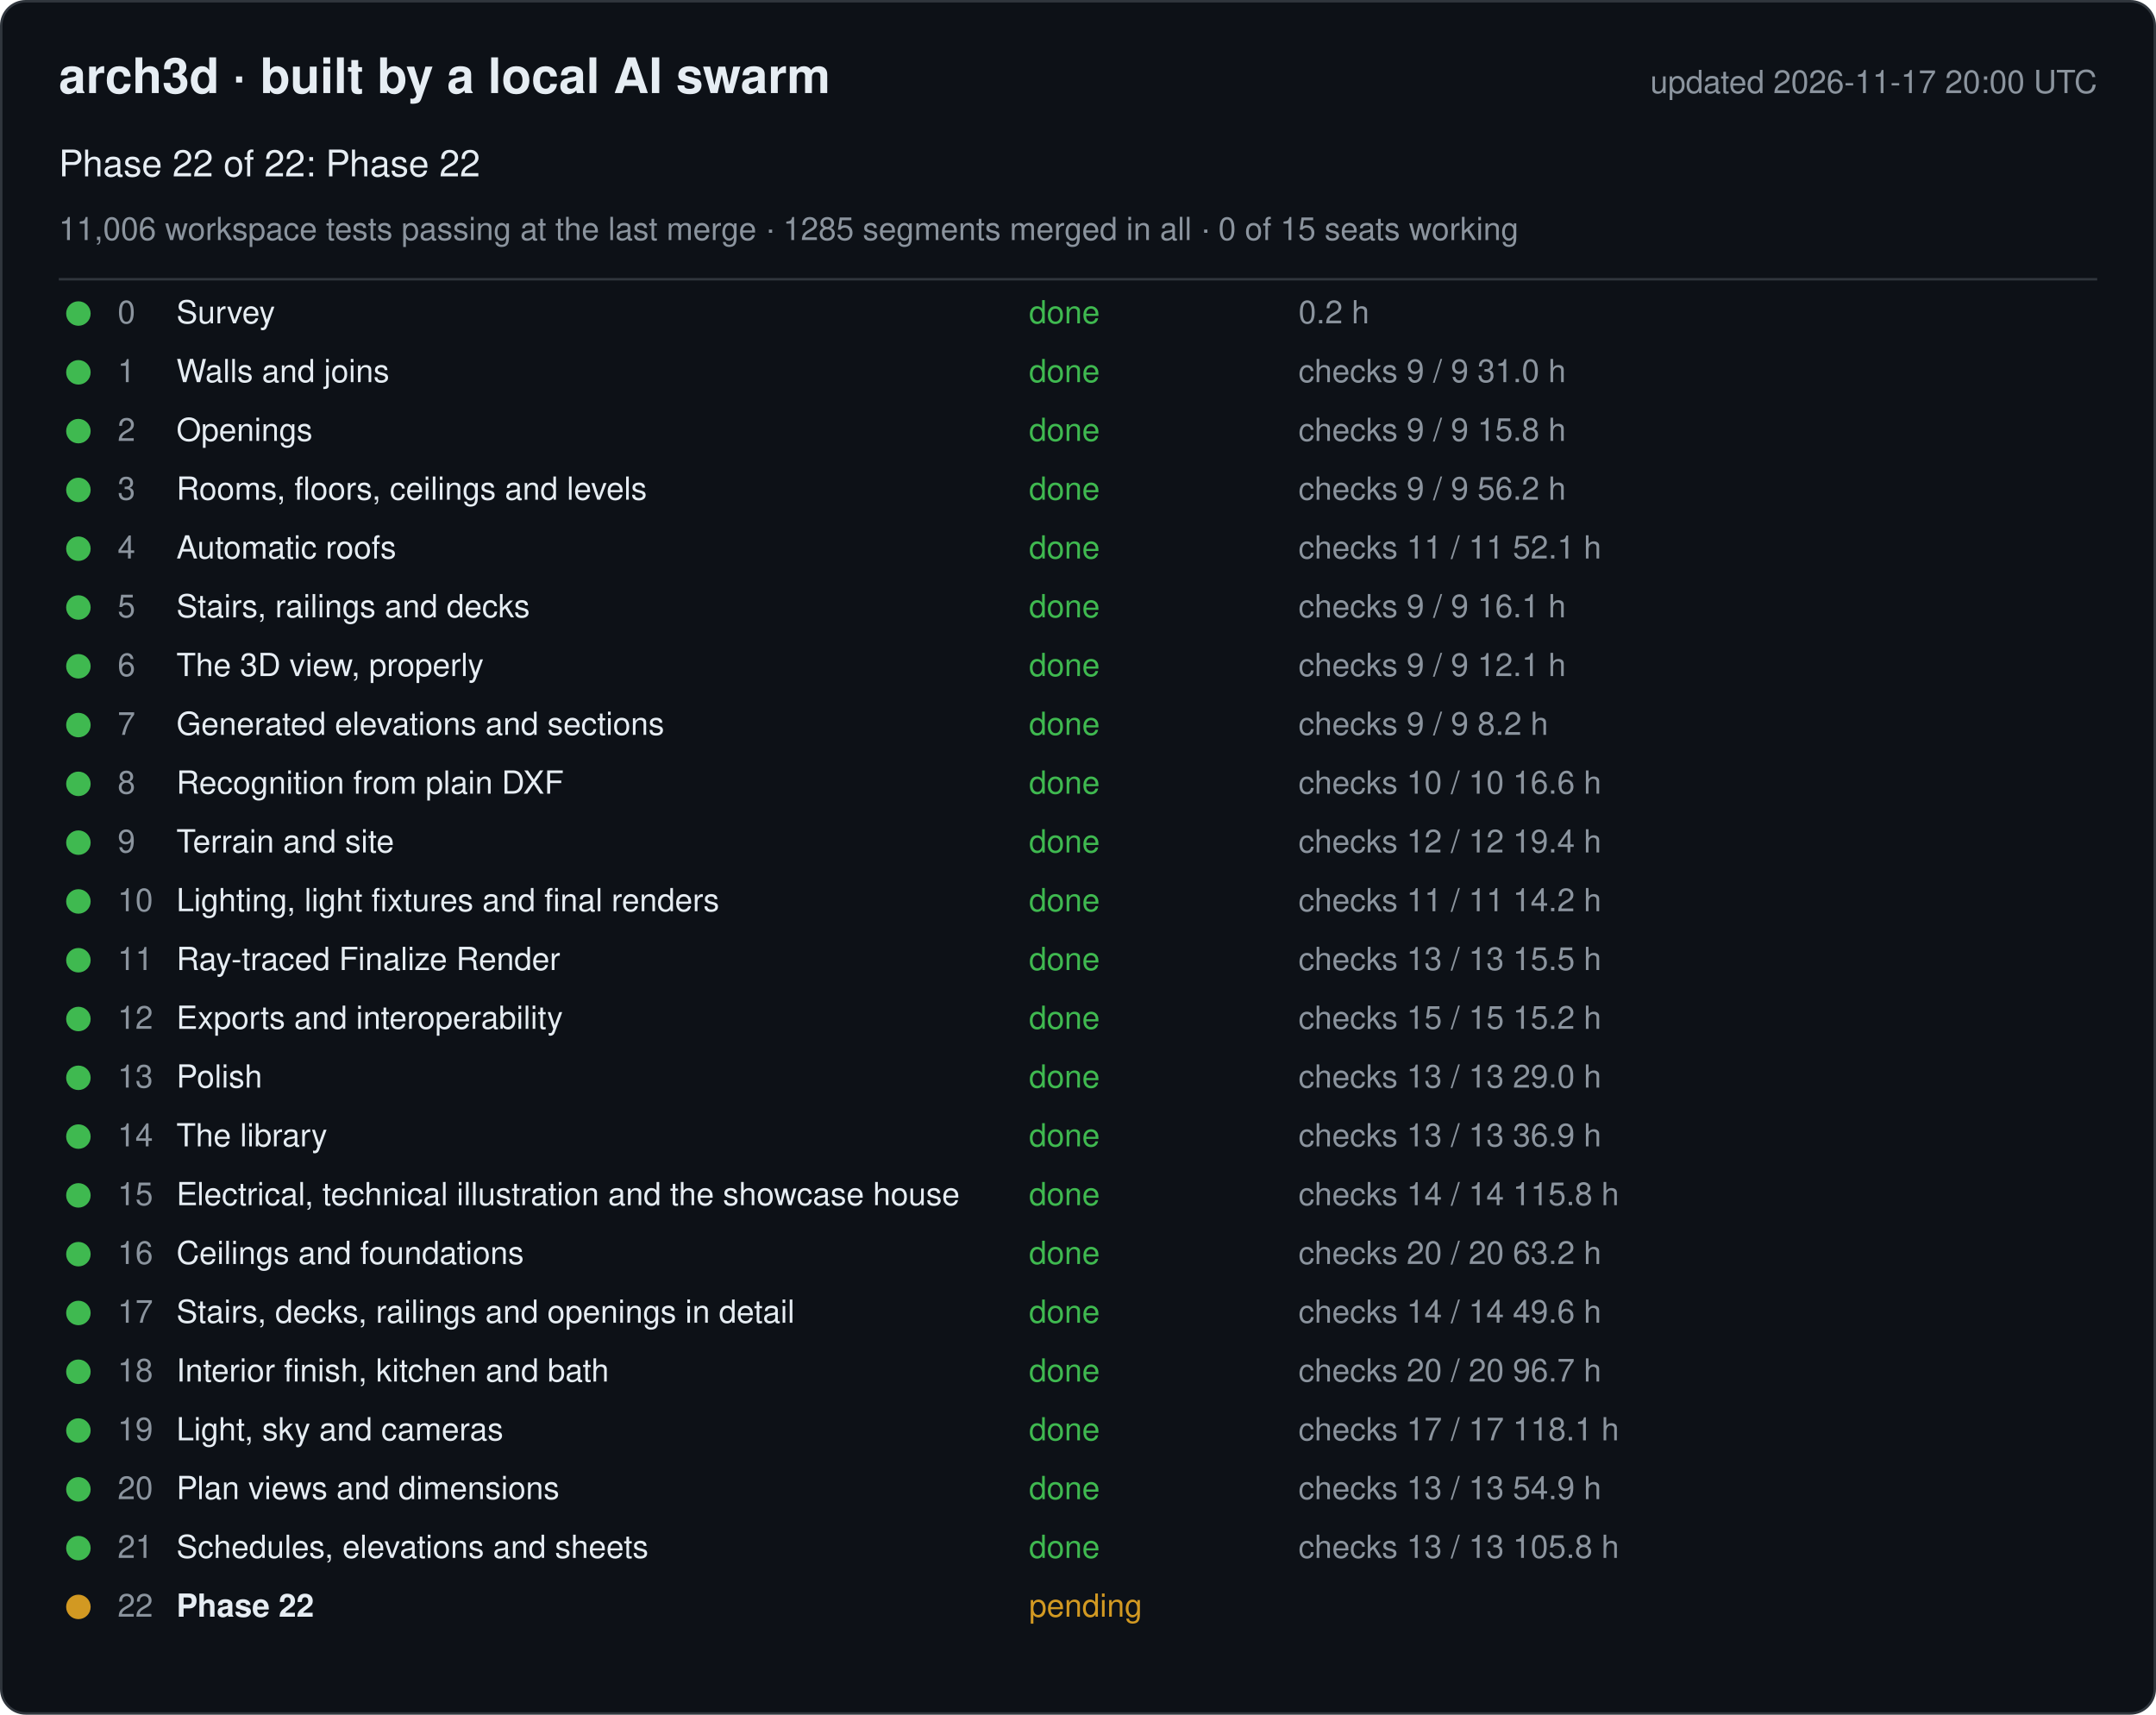
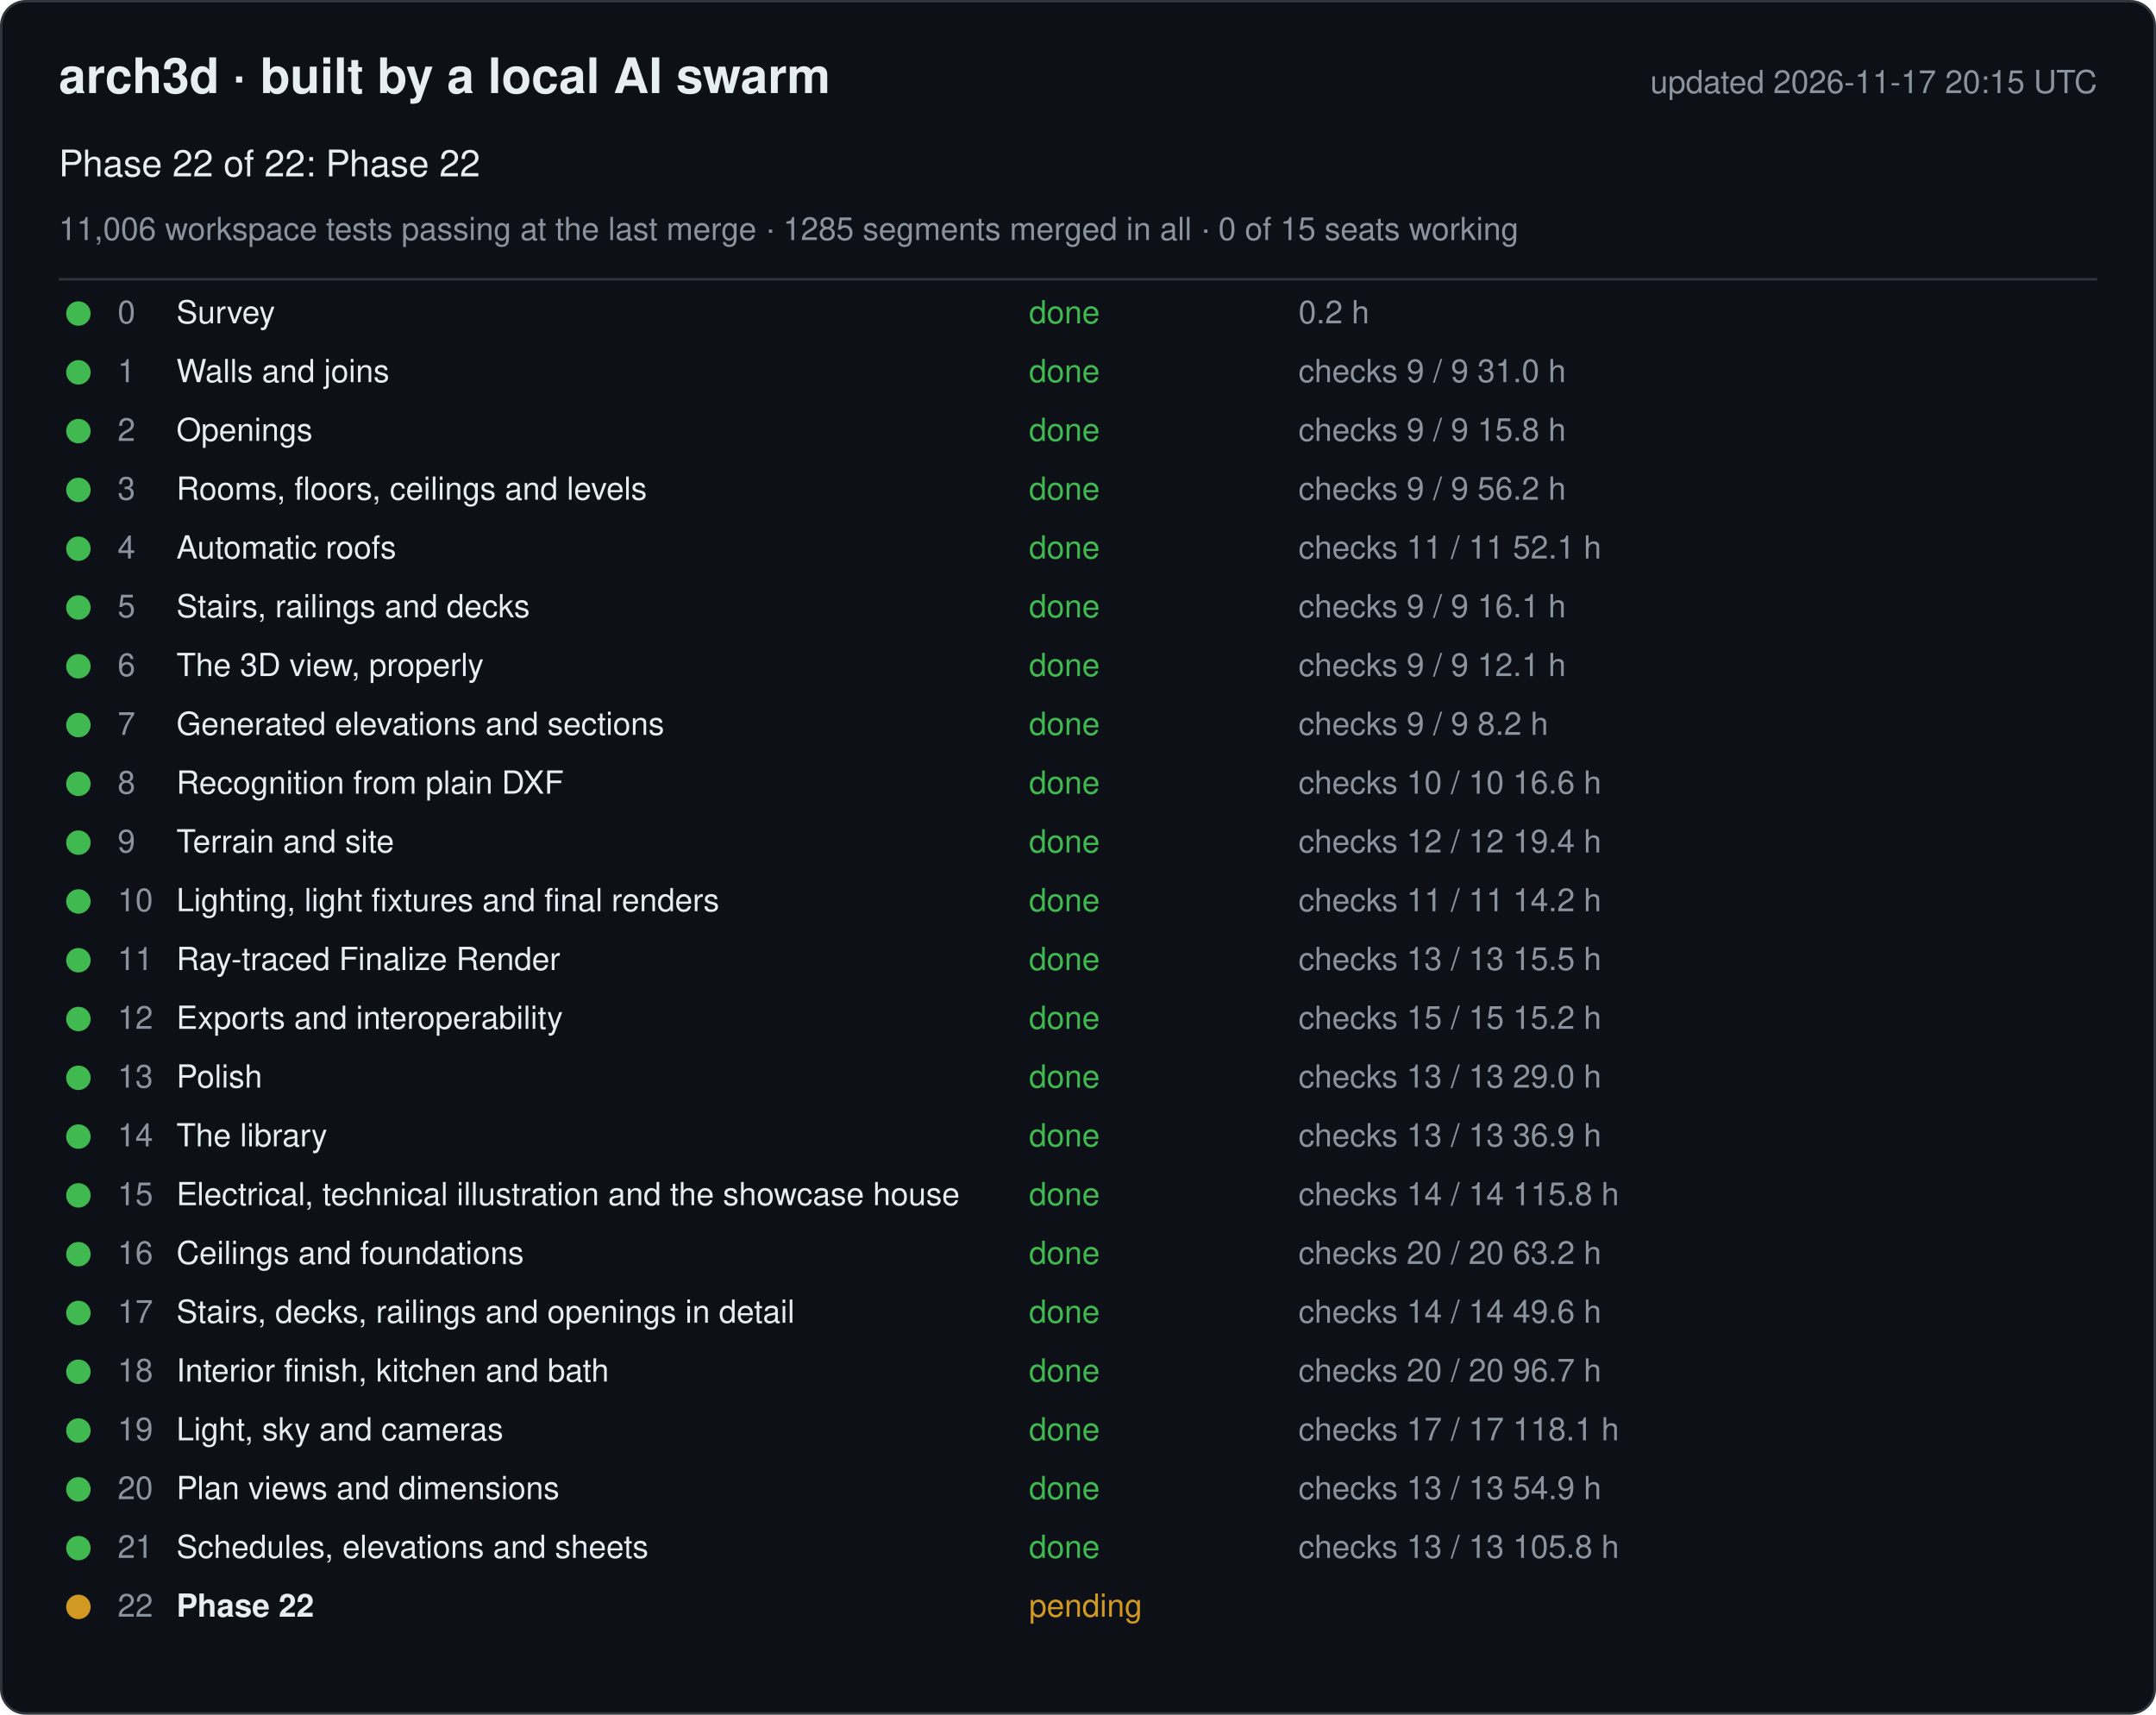
<svg xmlns="http://www.w3.org/2000/svg" width="880" height="700" viewBox="0 0 880 700" font-family="-apple-system, Segoe UI, Helvetica, Arial, sans-serif">
  <rect x="0.5" y="0.5" width="879" height="699" rx="10" fill="#0d1117" stroke="#30363d" />
  <text x="24" y="38" font-size="20" font-weight="600" fill="#e6edf3">arch3d · built by a local AI swarm</text>
-   <text x="856" y="38" font-size="13" fill="#8b949e" text-anchor="end">updated 2026-11-17 20:00 UTC</text>
+   <text x="856" y="38" font-size="13" fill="#8b949e" text-anchor="end">updated 2026-11-17 20:15 UTC</text>
  <text x="24" y="72" font-size="15" fill="#e6edf3">Phase 22 of 22: Phase 22</text>
  <text x="24" y="98" font-size="13" fill="#8b949e">11,006 workspace tests passing at the last merge · 1285 segments merged in all · 0 of 15 seats working</text>
  <line x1="24" y1="114" x2="856" y2="114" stroke="#30363d" />
  <g data-phase="0">
    <circle cx="32" cy="128" r="5" fill="#3fb950" />
    <text x="48" y="132" font-size="13" fill="#8b949e">0</text>
    <text x="72" y="132" font-size="13" fill="#e6edf3">Survey</text>
    <text x="420" y="132" font-size="13" fill="#3fb950">done</text>
    <text x="530" y="132" font-size="13" fill="#8b949e">0.2 h</text>
  </g>
  <g data-phase="1">
    <circle cx="32" cy="152" r="5" fill="#3fb950" />
    <text x="48" y="156" font-size="13" fill="#8b949e">1</text>
    <text x="72" y="156" font-size="13" fill="#e6edf3">Walls and joins</text>
    <text x="420" y="156" font-size="13" fill="#3fb950">done</text>
    <text x="530" y="156" font-size="13" fill="#8b949e">checks 9 / 9   31.0 h</text>
  </g>
  <g data-phase="2">
    <circle cx="32" cy="176" r="5" fill="#3fb950" />
    <text x="48" y="180" font-size="13" fill="#8b949e">2</text>
    <text x="72" y="180" font-size="13" fill="#e6edf3">Openings</text>
    <text x="420" y="180" font-size="13" fill="#3fb950">done</text>
    <text x="530" y="180" font-size="13" fill="#8b949e">checks 9 / 9   15.8 h</text>
  </g>
  <g data-phase="3">
    <circle cx="32" cy="200" r="5" fill="#3fb950" />
    <text x="48" y="204" font-size="13" fill="#8b949e">3</text>
    <text x="72" y="204" font-size="13" fill="#e6edf3">Rooms, floors, ceilings and levels</text>
    <text x="420" y="204" font-size="13" fill="#3fb950">done</text>
    <text x="530" y="204" font-size="13" fill="#8b949e">checks 9 / 9   56.2 h</text>
  </g>
  <g data-phase="4">
    <circle cx="32" cy="224" r="5" fill="#3fb950" />
    <text x="48" y="228" font-size="13" fill="#8b949e">4</text>
    <text x="72" y="228" font-size="13" fill="#e6edf3">Automatic roofs</text>
    <text x="420" y="228" font-size="13" fill="#3fb950">done</text>
    <text x="530" y="228" font-size="13" fill="#8b949e">checks 11 / 11   52.1 h</text>
  </g>
  <g data-phase="5">
    <circle cx="32" cy="248" r="5" fill="#3fb950" />
    <text x="48" y="252" font-size="13" fill="#8b949e">5</text>
    <text x="72" y="252" font-size="13" fill="#e6edf3">Stairs, railings and decks</text>
    <text x="420" y="252" font-size="13" fill="#3fb950">done</text>
    <text x="530" y="252" font-size="13" fill="#8b949e">checks 9 / 9   16.1 h</text>
  </g>
  <g data-phase="6">
    <circle cx="32" cy="272" r="5" fill="#3fb950" />
    <text x="48" y="276" font-size="13" fill="#8b949e">6</text>
    <text x="72" y="276" font-size="13" fill="#e6edf3">The 3D view, properly</text>
    <text x="420" y="276" font-size="13" fill="#3fb950">done</text>
    <text x="530" y="276" font-size="13" fill="#8b949e">checks 9 / 9   12.1 h</text>
  </g>
  <g data-phase="7">
    <circle cx="32" cy="296" r="5" fill="#3fb950" />
    <text x="48" y="300" font-size="13" fill="#8b949e">7</text>
    <text x="72" y="300" font-size="13" fill="#e6edf3">Generated elevations and sections</text>
    <text x="420" y="300" font-size="13" fill="#3fb950">done</text>
    <text x="530" y="300" font-size="13" fill="#8b949e">checks 9 / 9   8.2 h</text>
  </g>
  <g data-phase="8">
    <circle cx="32" cy="320" r="5" fill="#3fb950" />
    <text x="48" y="324" font-size="13" fill="#8b949e">8</text>
    <text x="72" y="324" font-size="13" fill="#e6edf3">Recognition from plain DXF</text>
    <text x="420" y="324" font-size="13" fill="#3fb950">done</text>
    <text x="530" y="324" font-size="13" fill="#8b949e">checks 10 / 10   16.6 h</text>
  </g>
  <g data-phase="9">
    <circle cx="32" cy="344" r="5" fill="#3fb950" />
    <text x="48" y="348" font-size="13" fill="#8b949e">9</text>
    <text x="72" y="348" font-size="13" fill="#e6edf3">Terrain and site</text>
    <text x="420" y="348" font-size="13" fill="#3fb950">done</text>
    <text x="530" y="348" font-size="13" fill="#8b949e">checks 12 / 12   19.4 h</text>
  </g>
  <g data-phase="10">
    <circle cx="32" cy="368" r="5" fill="#3fb950" />
    <text x="48" y="372" font-size="13" fill="#8b949e">10</text>
    <text x="72" y="372" font-size="13" fill="#e6edf3">Lighting, light fixtures and final renders</text>
    <text x="420" y="372" font-size="13" fill="#3fb950">done</text>
    <text x="530" y="372" font-size="13" fill="#8b949e">checks 11 / 11   14.2 h</text>
  </g>
  <g data-phase="11">
    <circle cx="32" cy="392" r="5" fill="#3fb950" />
    <text x="48" y="396" font-size="13" fill="#8b949e">11</text>
    <text x="72" y="396" font-size="13" fill="#e6edf3">Ray-traced Finalize Render</text>
    <text x="420" y="396" font-size="13" fill="#3fb950">done</text>
    <text x="530" y="396" font-size="13" fill="#8b949e">checks 13 / 13   15.5 h</text>
  </g>
  <g data-phase="12">
    <circle cx="32" cy="416" r="5" fill="#3fb950" />
    <text x="48" y="420" font-size="13" fill="#8b949e">12</text>
    <text x="72" y="420" font-size="13" fill="#e6edf3">Exports and interoperability</text>
    <text x="420" y="420" font-size="13" fill="#3fb950">done</text>
    <text x="530" y="420" font-size="13" fill="#8b949e">checks 15 / 15   15.2 h</text>
  </g>
  <g data-phase="13">
    <circle cx="32" cy="440" r="5" fill="#3fb950" />
    <text x="48" y="444" font-size="13" fill="#8b949e">13</text>
    <text x="72" y="444" font-size="13" fill="#e6edf3">Polish</text>
    <text x="420" y="444" font-size="13" fill="#3fb950">done</text>
    <text x="530" y="444" font-size="13" fill="#8b949e">checks 13 / 13   29.0 h</text>
  </g>
  <g data-phase="14">
    <circle cx="32" cy="464" r="5" fill="#3fb950" />
    <text x="48" y="468" font-size="13" fill="#8b949e">14</text>
    <text x="72" y="468" font-size="13" fill="#e6edf3">The library</text>
    <text x="420" y="468" font-size="13" fill="#3fb950">done</text>
    <text x="530" y="468" font-size="13" fill="#8b949e">checks 13 / 13   36.9 h</text>
  </g>
  <g data-phase="15">
    <circle cx="32" cy="488" r="5" fill="#3fb950" />
    <text x="48" y="492" font-size="13" fill="#8b949e">15</text>
    <text x="72" y="492" font-size="13" fill="#e6edf3">Electrical, technical illustration and the showcase house</text>
    <text x="420" y="492" font-size="13" fill="#3fb950">done</text>
    <text x="530" y="492" font-size="13" fill="#8b949e">checks 14 / 14   115.8 h</text>
  </g>
  <g data-phase="16">
    <circle cx="32" cy="512" r="5" fill="#3fb950" />
    <text x="48" y="516" font-size="13" fill="#8b949e">16</text>
    <text x="72" y="516" font-size="13" fill="#e6edf3">Ceilings and foundations</text>
    <text x="420" y="516" font-size="13" fill="#3fb950">done</text>
    <text x="530" y="516" font-size="13" fill="#8b949e">checks 20 / 20   63.2 h</text>
  </g>
  <g data-phase="17">
    <circle cx="32" cy="536" r="5" fill="#3fb950" />
    <text x="48" y="540" font-size="13" fill="#8b949e">17</text>
    <text x="72" y="540" font-size="13" fill="#e6edf3">Stairs, decks, railings and openings in detail</text>
    <text x="420" y="540" font-size="13" fill="#3fb950">done</text>
    <text x="530" y="540" font-size="13" fill="#8b949e">checks 14 / 14   49.6 h</text>
  </g>
  <g data-phase="18">
    <circle cx="32" cy="560" r="5" fill="#3fb950" />
    <text x="48" y="564" font-size="13" fill="#8b949e">18</text>
    <text x="72" y="564" font-size="13" fill="#e6edf3">Interior finish, kitchen and bath</text>
    <text x="420" y="564" font-size="13" fill="#3fb950">done</text>
    <text x="530" y="564" font-size="13" fill="#8b949e">checks 20 / 20   96.7 h</text>
  </g>
  <g data-phase="19">
    <circle cx="32" cy="584" r="5" fill="#3fb950" />
    <text x="48" y="588" font-size="13" fill="#8b949e">19</text>
    <text x="72" y="588" font-size="13" fill="#e6edf3">Light, sky and cameras</text>
    <text x="420" y="588" font-size="13" fill="#3fb950">done</text>
    <text x="530" y="588" font-size="13" fill="#8b949e">checks 17 / 17   118.1 h</text>
  </g>
  <g data-phase="20">
    <circle cx="32" cy="608" r="5" fill="#3fb950" />
    <text x="48" y="612" font-size="13" fill="#8b949e">20</text>
    <text x="72" y="612" font-size="13" fill="#e6edf3">Plan views and dimensions</text>
    <text x="420" y="612" font-size="13" fill="#3fb950">done</text>
    <text x="530" y="612" font-size="13" fill="#8b949e">checks 13 / 13   54.9 h</text>
  </g>
  <g data-phase="21">
    <circle cx="32" cy="632" r="5" fill="#3fb950" />
    <text x="48" y="636" font-size="13" fill="#8b949e">21</text>
    <text x="72" y="636" font-size="13" fill="#e6edf3">Schedules, elevations and sheets</text>
    <text x="420" y="636" font-size="13" fill="#3fb950">done</text>
    <text x="530" y="636" font-size="13" fill="#8b949e">checks 13 / 13   105.8 h</text>
  </g>
  <g data-phase="22">
    <circle cx="32" cy="656" r="5" fill="#d29922" />
    <text x="48" y="660" font-size="13" fill="#8b949e">22</text>
    <text x="72" y="660" font-size="13" fill="#e6edf3" font-weight="600">Phase 22</text>
    <text x="420" y="660" font-size="13" fill="#d29922">pending</text>
    <text x="530" y="660" font-size="13" fill="#8b949e" />
  </g>
</svg>
